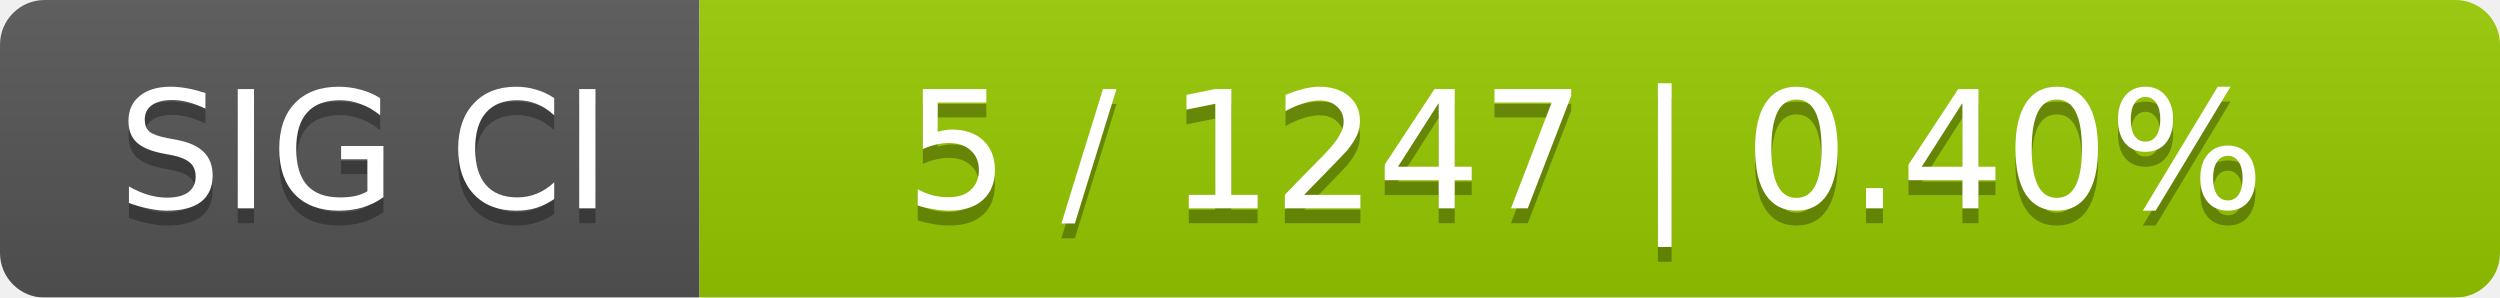
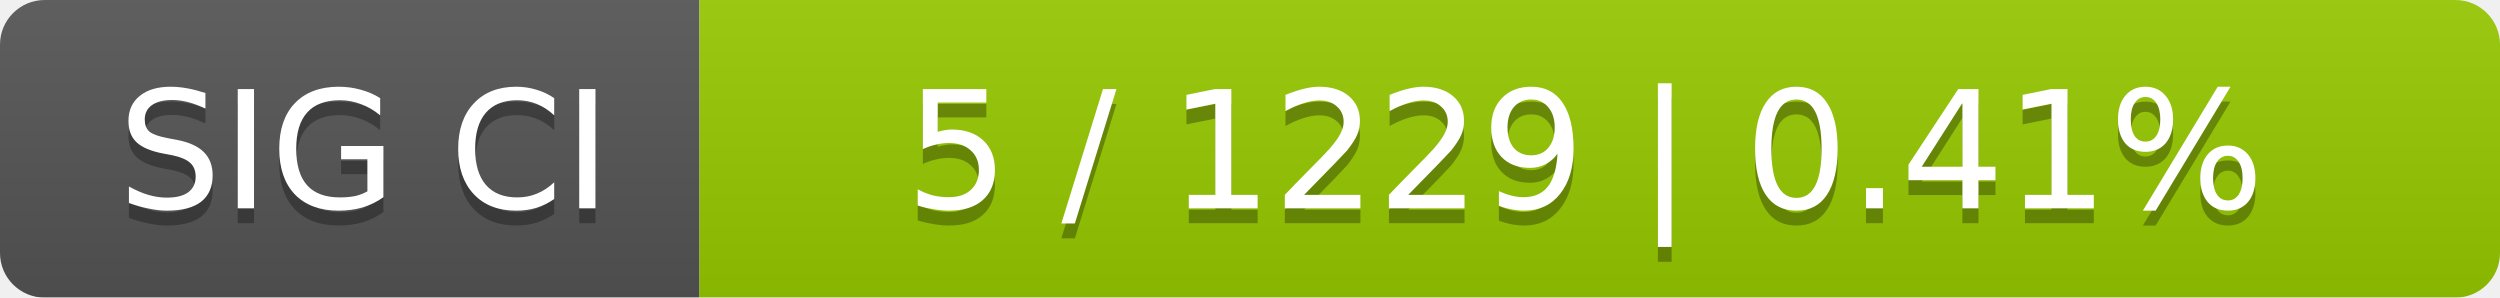
<svg xmlns="http://www.w3.org/2000/svg" width="168" height="20">
  <linearGradient id="smooth" x2="0" y2="100%">
    <stop offset="0" stop-color="#bbb" stop-opacity=".1" />
    <stop offset="1" stop-opacity=".1" />
  </linearGradient>
  <mask id="round">
    <rect width="168" height="20" rx="3" fill="#fff" />
  </mask>
  <g mask="url(#round)">
    <rect width="47" height="20" fill="#555" />
    <rect x="47" width="121" height="20" fill="#97ca00" />
    <rect width="168" height="20" fill="url(#smooth)" />
  </g>
  <g fill="#fff" text-anchor="middle" font-family="DejaVu Sans,Verdana,Geneva,sans-serif" font-size="11">
    <text x="24.5" y="15" fill="#010101" fill-opacity=".3">SIG CI</text>
    <text x="24.5" y="14">SIG CI</text>
-     <text x="106.5" y="15" fill="#010101" fill-opacity=".3">5 / 1247    |    0.40%</text>
-     <text x="106.5" y="14">5 / 1247    |    0.40%</text>
+     <text x="106.5" y="15" fill="#010101" fill-opacity=".3">5 / 1229    |    0.41%</text>
+     <text x="106.5" y="14">5 / 1229    |    0.41%</text>
  </g>
</svg>
